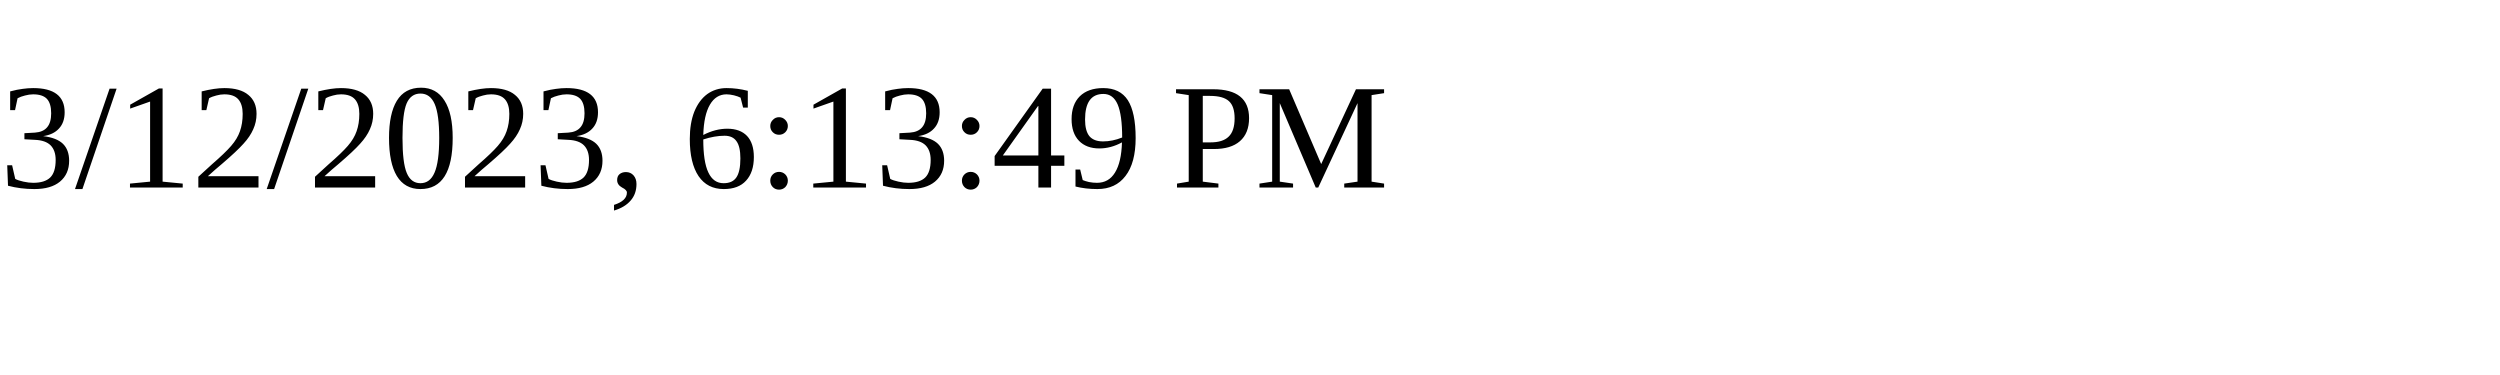
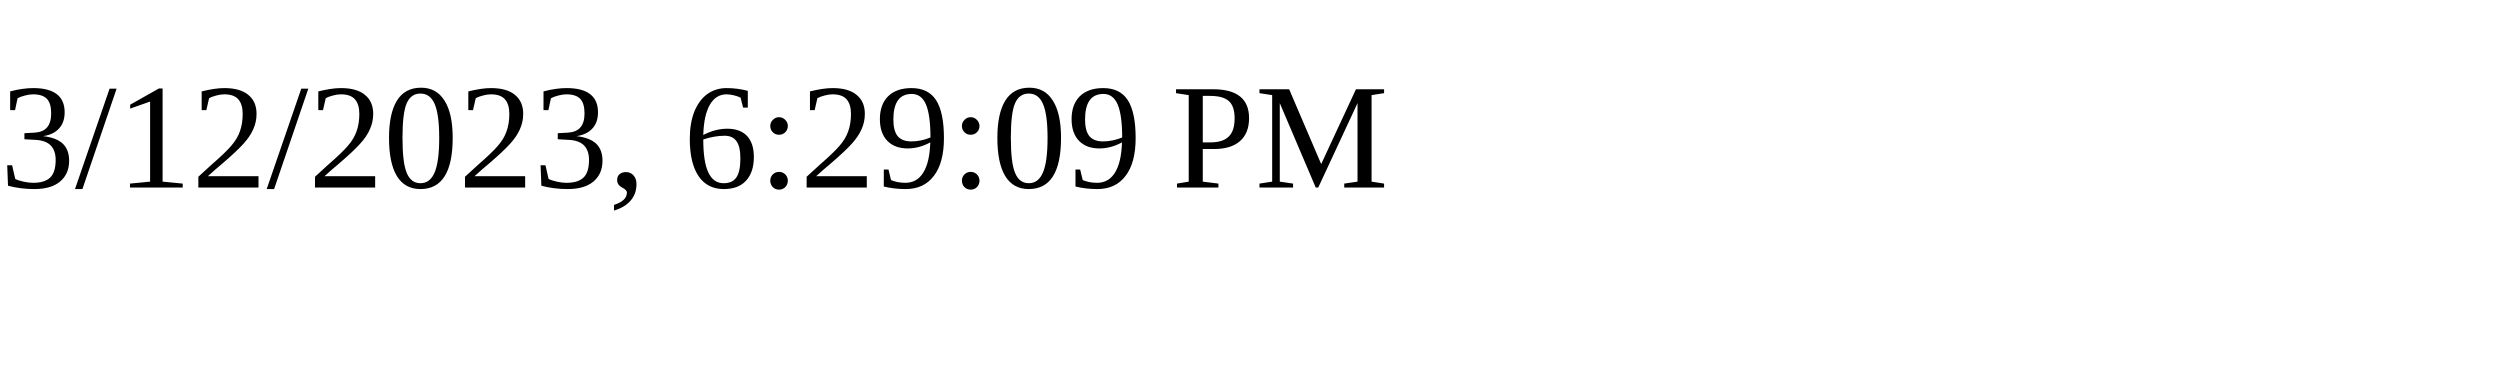
<svg xmlns="http://www.w3.org/2000/svg" height="30" width="200">
-   <text x="0" y="15">3/12/2023, 6:13:49 PM</text>
+   <text x="0" y="15">3/12/2023, 6:29:09 PM</text>
</svg>
